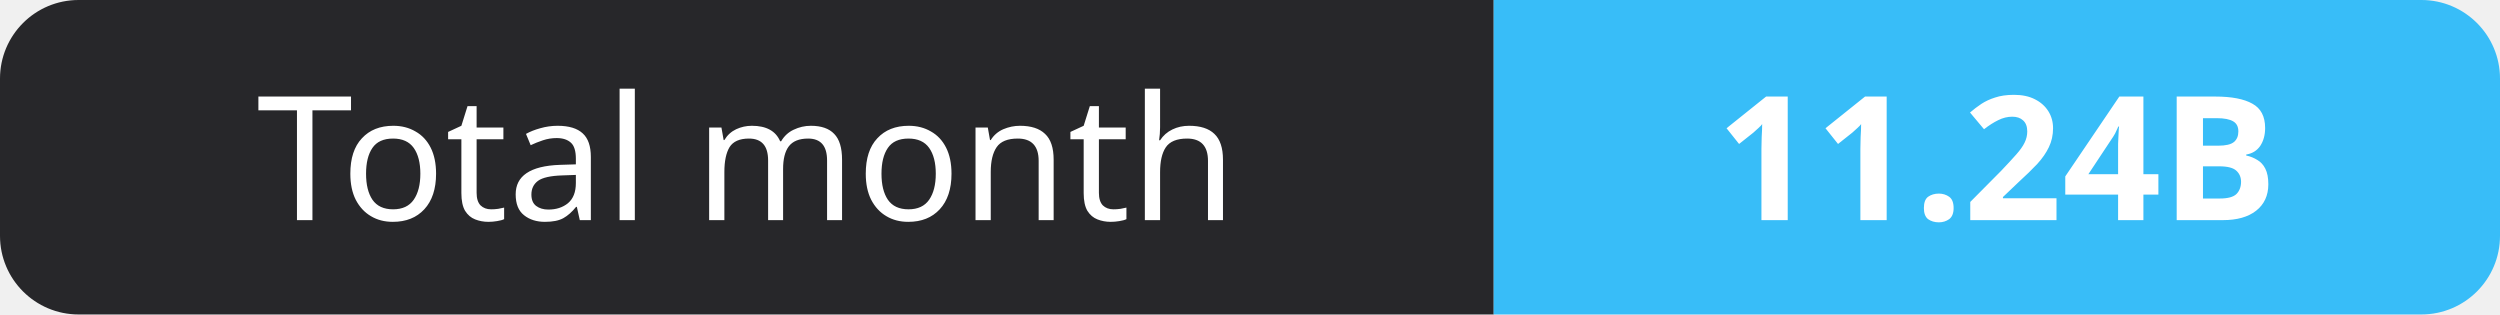
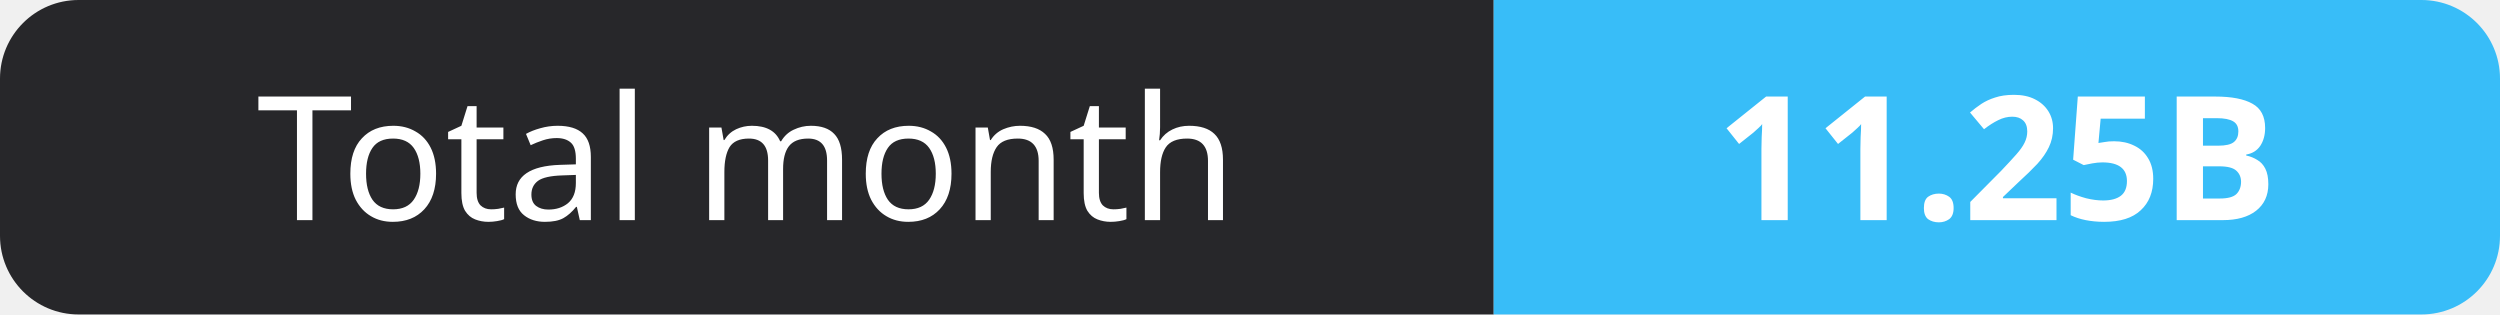
- <svg xmlns="http://www.w3.org/2000/svg" width="159" height="20" role="img" aria-label="Total month: 11.24B">
+ <svg xmlns="http://www.w3.org/2000/svg" width="159" height="20" role="img" aria-label="Total month: 11.25B">
  <clipPath id="r">
    <rect width="159" height="20" rx="5" fill="#fff" />
  </clipPath>
  <g clip-path="url(#r)">
    <rect width="95" height="20" fill="#27272a" />
    <rect x="95" width="64" height="20" fill="#38bdf8" />
  </g>
  <g fill="#fff" text-anchor="middle" font-family="Verdana,Geneva,sans-serif" font-size="11">
    <text x="47.5" y="14">Total month</text>
-     <text x="127.0" y="14" font-weight="700">11.24B</text>
+     <text x="127.0" y="14" font-weight="700">11.25B</text>
  </g>
</svg>
